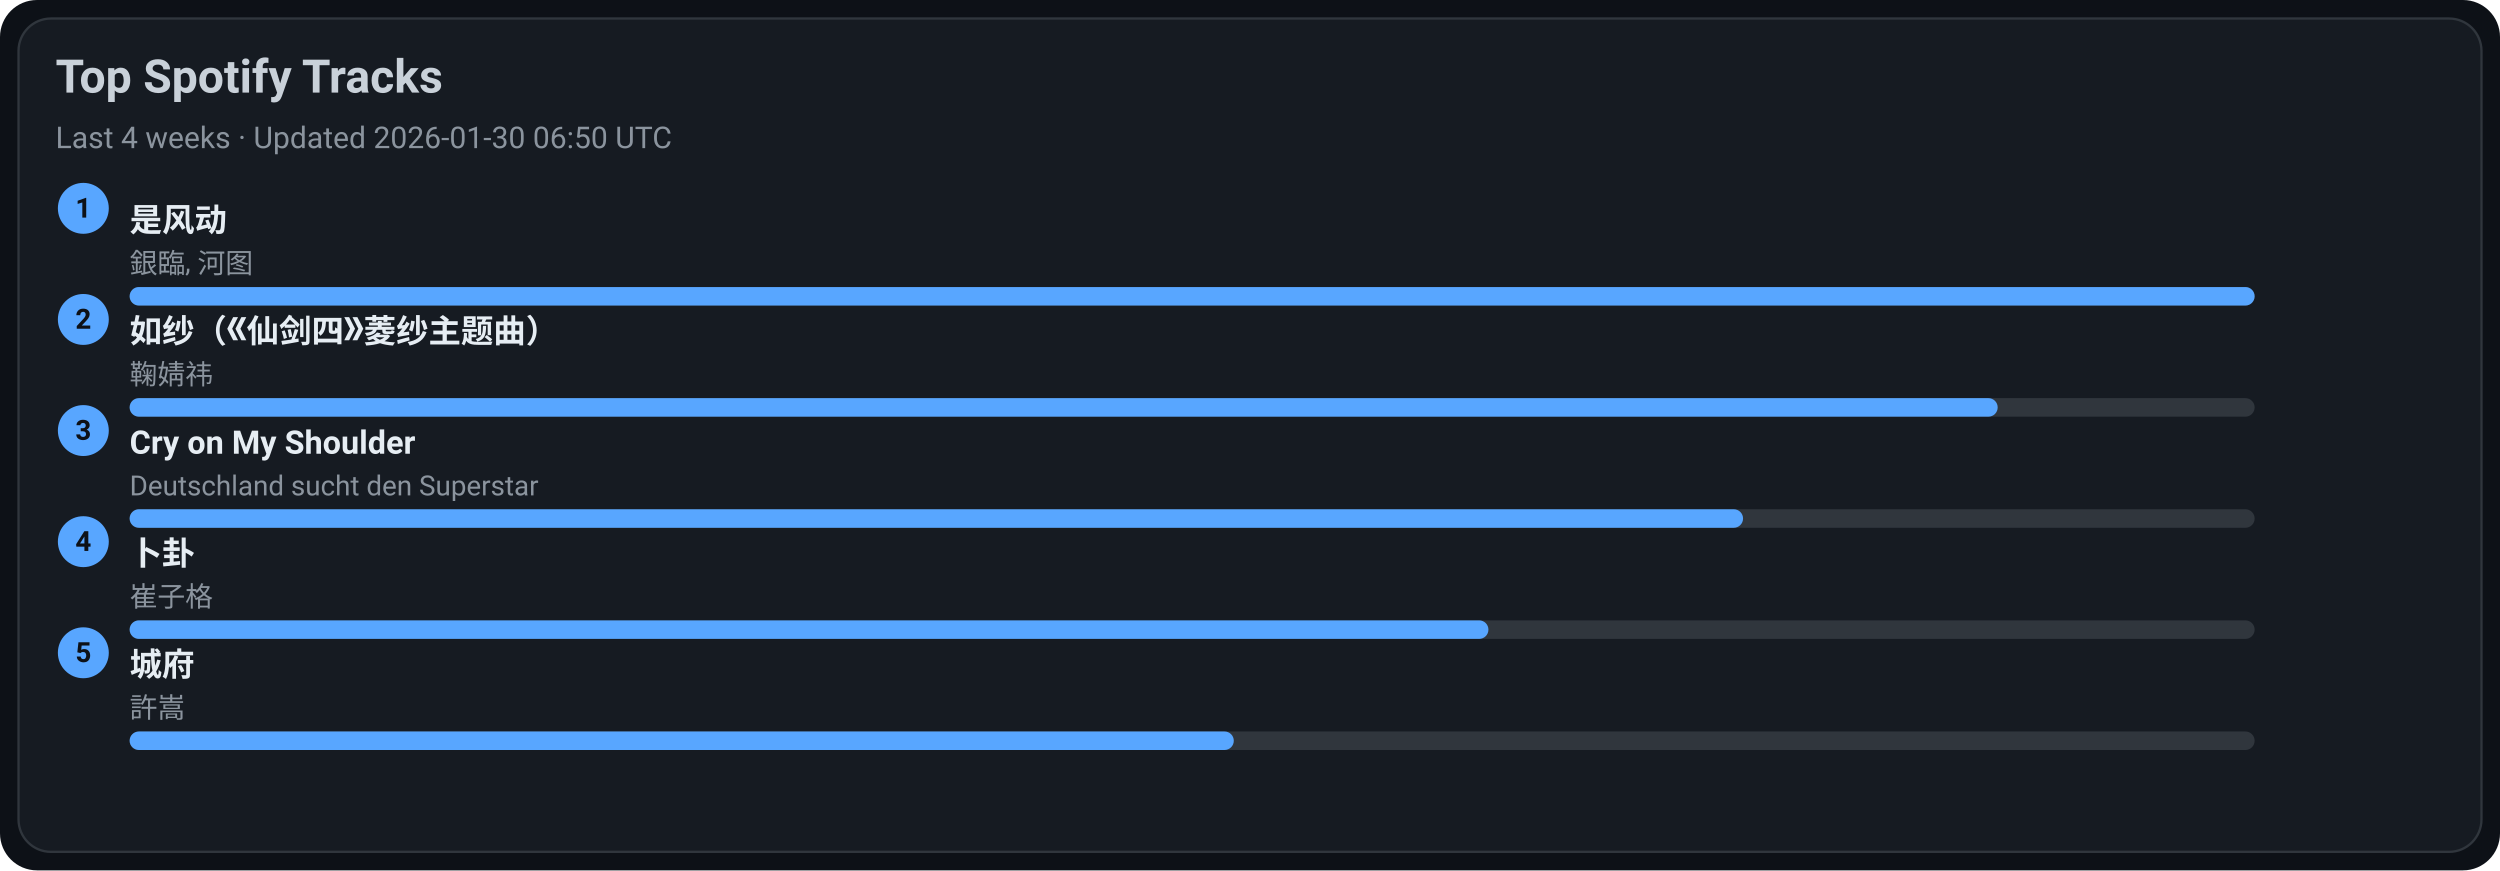
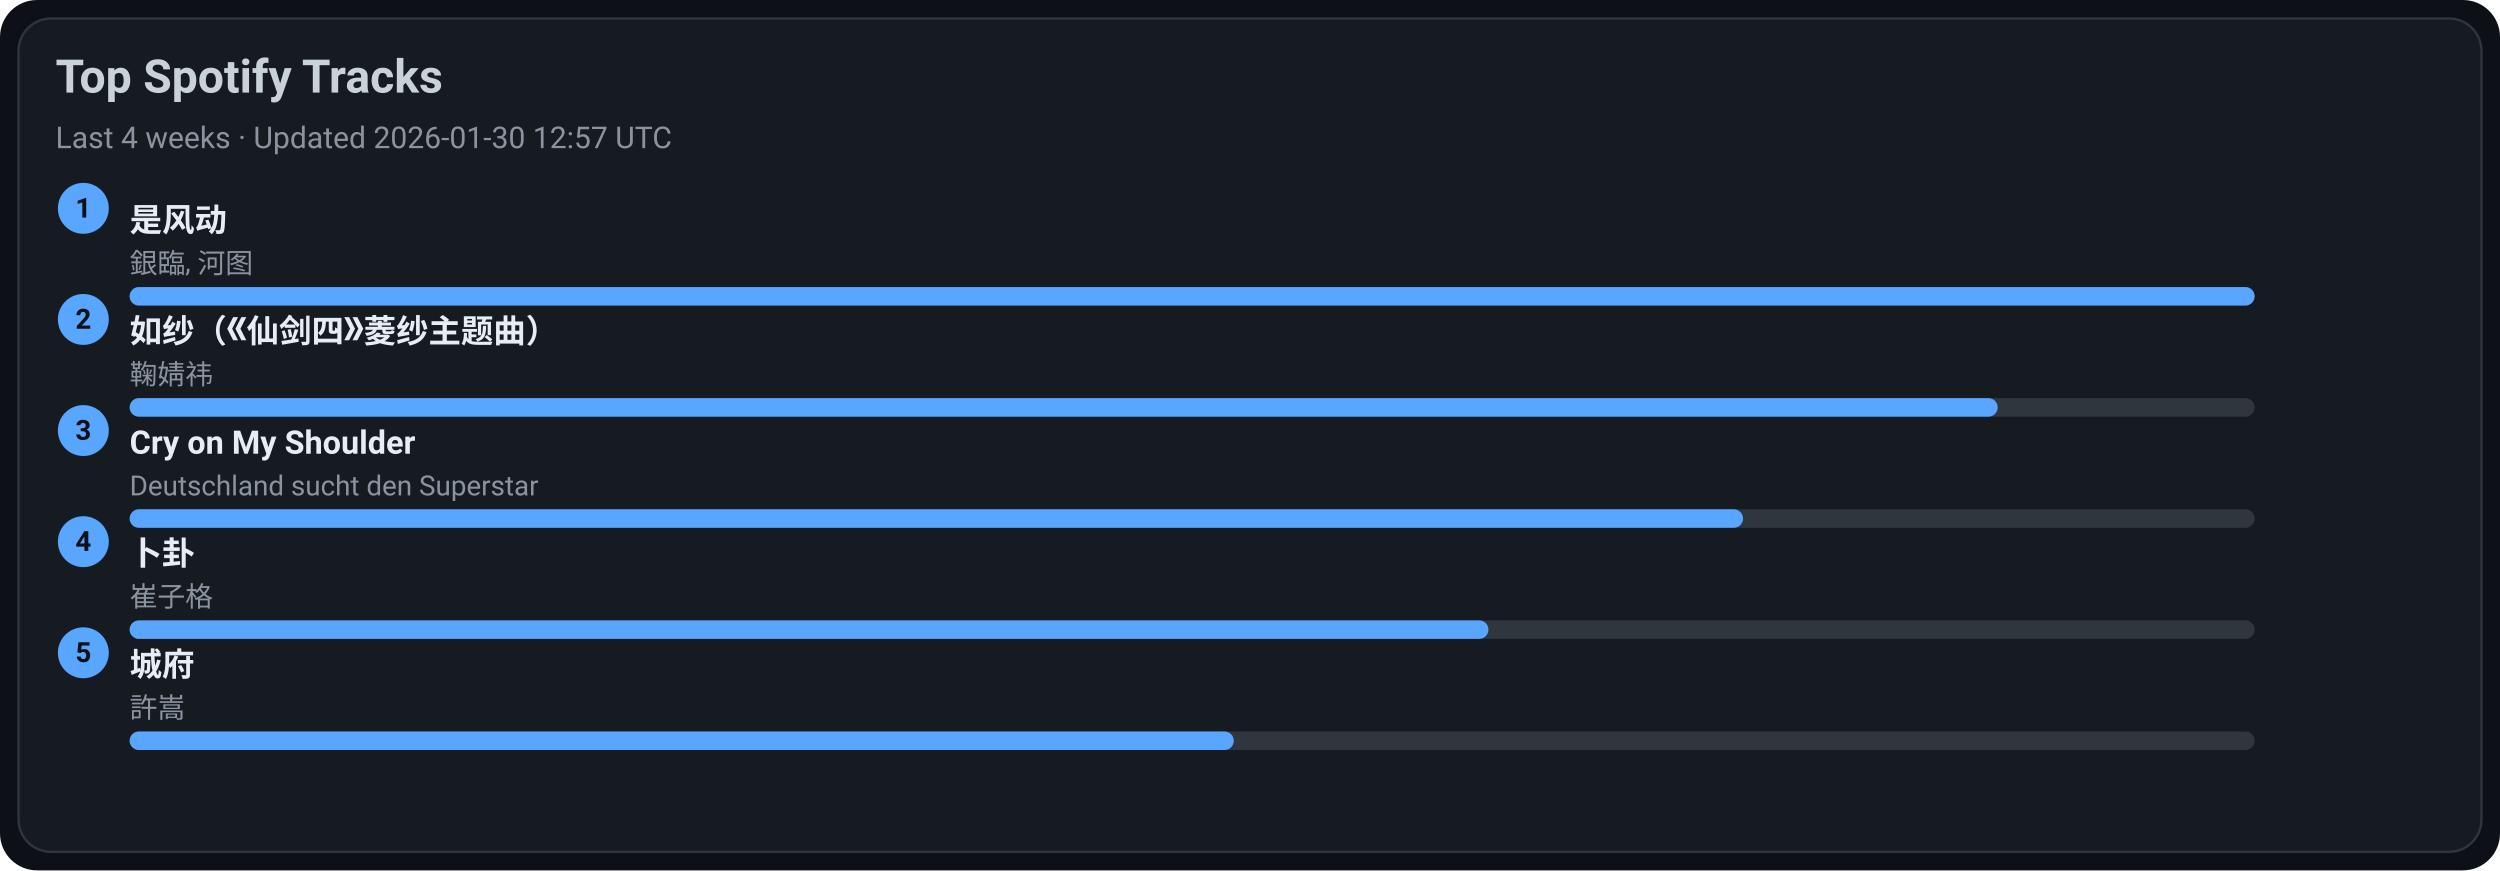
<svg xmlns="http://www.w3.org/2000/svg" width="1080" height="376" viewBox="0 0 1080 376">
  <style>text{font-family:-apple-system,BlinkMacSystemFont,Segoe UI,Roboto,Ubuntu,Helvetica Neue,Arial,Noto Sans,sans-serif}</style>
  <rect width="1080" height="376" rx="16" fill="#0d1117" />
  <rect x="8" y="8" width="1064" height="360" rx="14" fill="#161b22" stroke="#30363d" />
  <text x="24" y="40" font-size="20" fill="#c9d1d9" font-weight="600">Top Spotify Tracks</text>
-   <text x="24" y="64" font-size="13" fill="#8b949e">Last 4 weeks · Updated 2026-01-30 06:50 UTC</text>
+   <text x="24" y="64" font-size="13" fill="#8b949e">Last 4 weeks · Updated 2026-01-30 12:57 UTC</text>
  <circle cx="36" cy="90" r="11" fill="#58a6ff" />
  <text x="36" y="94" text-anchor="middle" font-size="12" fill="#0d1117" font-weight="700">1</text>
  <a href="https://open.spotify.com/track/3lePQ8c4jq7bTePsXEmslh" target="_blank" rel="noopener noreferrer">
    <text x="56" y="100" font-size="14" fill="#e6edf3" font-weight="600">是风动</text>
  </a>
  <text x="56" y="118" font-size="12" fill="#8b949e">銀臨, 河图</text>
  <rect x="56" y="124" width="918" height="8" rx="4" fill="#30363d" />
  <rect x="56" y="124" width="918" height="8" rx="4" fill="#58a6ff" />
  <circle cx="36" cy="138" r="11" fill="#58a6ff" />
  <text x="36" y="142" text-anchor="middle" font-size="12" fill="#0d1117" font-weight="700">2</text>
  <a href="https://open.spotify.com/track/69FUNgvEVkNbHq43lgvdme" target="_blank" rel="noopener noreferrer">
    <text x="56" y="148" font-size="14" fill="#e6edf3" font-weight="600">如纱（《仙剑四》菱纱主题曲）</text>
  </a>
  <text x="56" y="166" font-size="12" fill="#8b949e">鞠婧祎</text>
  <rect x="56" y="172" width="918" height="8" rx="4" fill="#30363d" />
  <rect x="56" y="172" width="807" height="8" rx="4" fill="#58a6ff" />
  <circle cx="36" cy="186" r="11" fill="#58a6ff" />
  <text x="36" y="190" text-anchor="middle" font-size="12" fill="#0d1117" font-weight="700">3</text>
  <a href="https://open.spotify.com/track/6usmG2MoD0C0Lc2pNgCVWV" target="_blank" rel="noopener noreferrer">
    <text x="56" y="196" font-size="14" fill="#e6edf3" font-weight="600">Cry on My Shoulder</text>
  </a>
  <text x="56" y="214" font-size="12" fill="#8b949e">Deutschland sucht den Superstar</text>
  <rect x="56" y="220" width="918" height="8" rx="4" fill="#30363d" />
  <rect x="56" y="220" width="697" height="8" rx="4" fill="#58a6ff" />
  <circle cx="36" cy="234" r="11" fill="#58a6ff" />
  <text x="36" y="238" text-anchor="middle" font-size="12" fill="#0d1117" font-weight="700">4</text>
  <a href="https://open.spotify.com/track/4ToeYifpQaikbYa7krOD6s" target="_blank" rel="noopener noreferrer">
    <text x="56" y="244" font-size="14" fill="#e6edf3" font-weight="600">卜卦</text>
  </a>
  <text x="56" y="262" font-size="12" fill="#8b949e">崔子格</text>
  <rect x="56" y="268" width="918" height="8" rx="4" fill="#30363d" />
  <rect x="56" y="268" width="587" height="8" rx="4" fill="#58a6ff" />
  <circle cx="36" cy="282" r="11" fill="#58a6ff" />
  <text x="36" y="286" text-anchor="middle" font-size="12" fill="#0d1117" font-weight="700">5</text>
  <a href="https://open.spotify.com/track/4AmlSf7hye0QVpnHCcEoEw" target="_blank" rel="noopener noreferrer">
    <text x="56" y="292" font-size="14" fill="#e6edf3" font-weight="600">城府</text>
  </a>
  <text x="56" y="310" font-size="12" fill="#8b949e">許嵩</text>
  <rect x="56" y="316" width="918" height="8" rx="4" fill="#30363d" />
  <rect x="56" y="316" width="477" height="8" rx="4" fill="#58a6ff" />
</svg>
